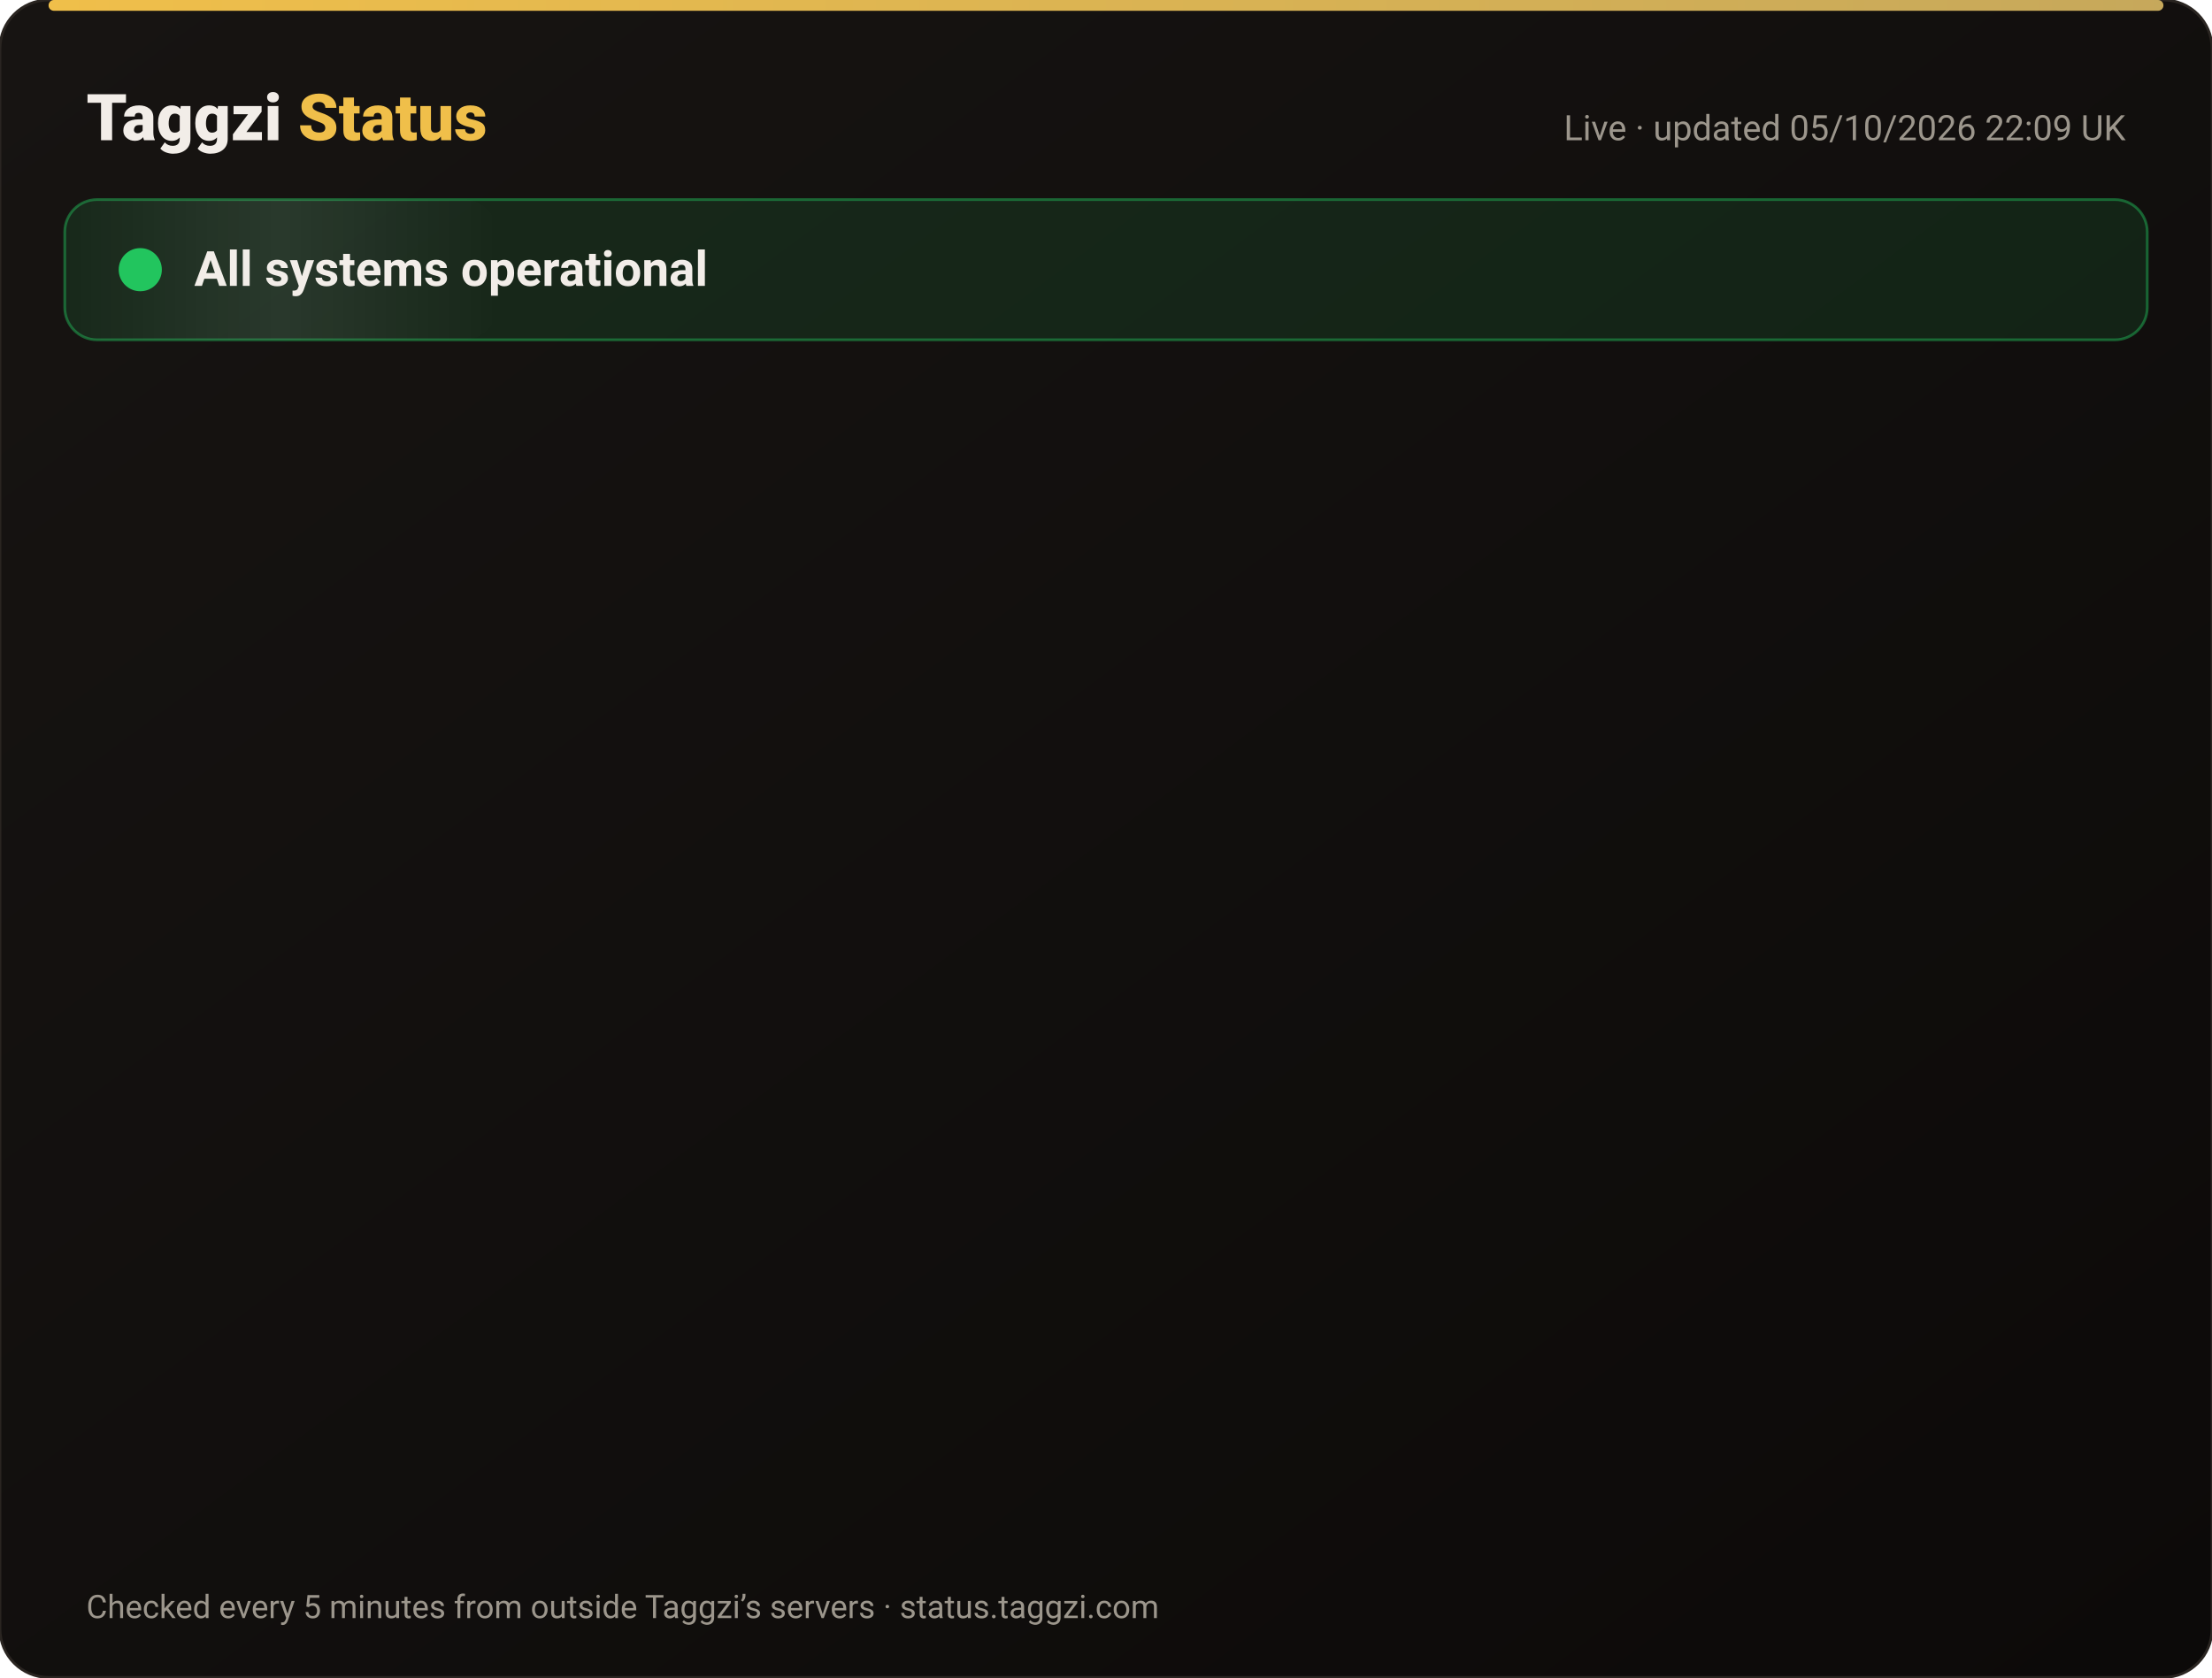
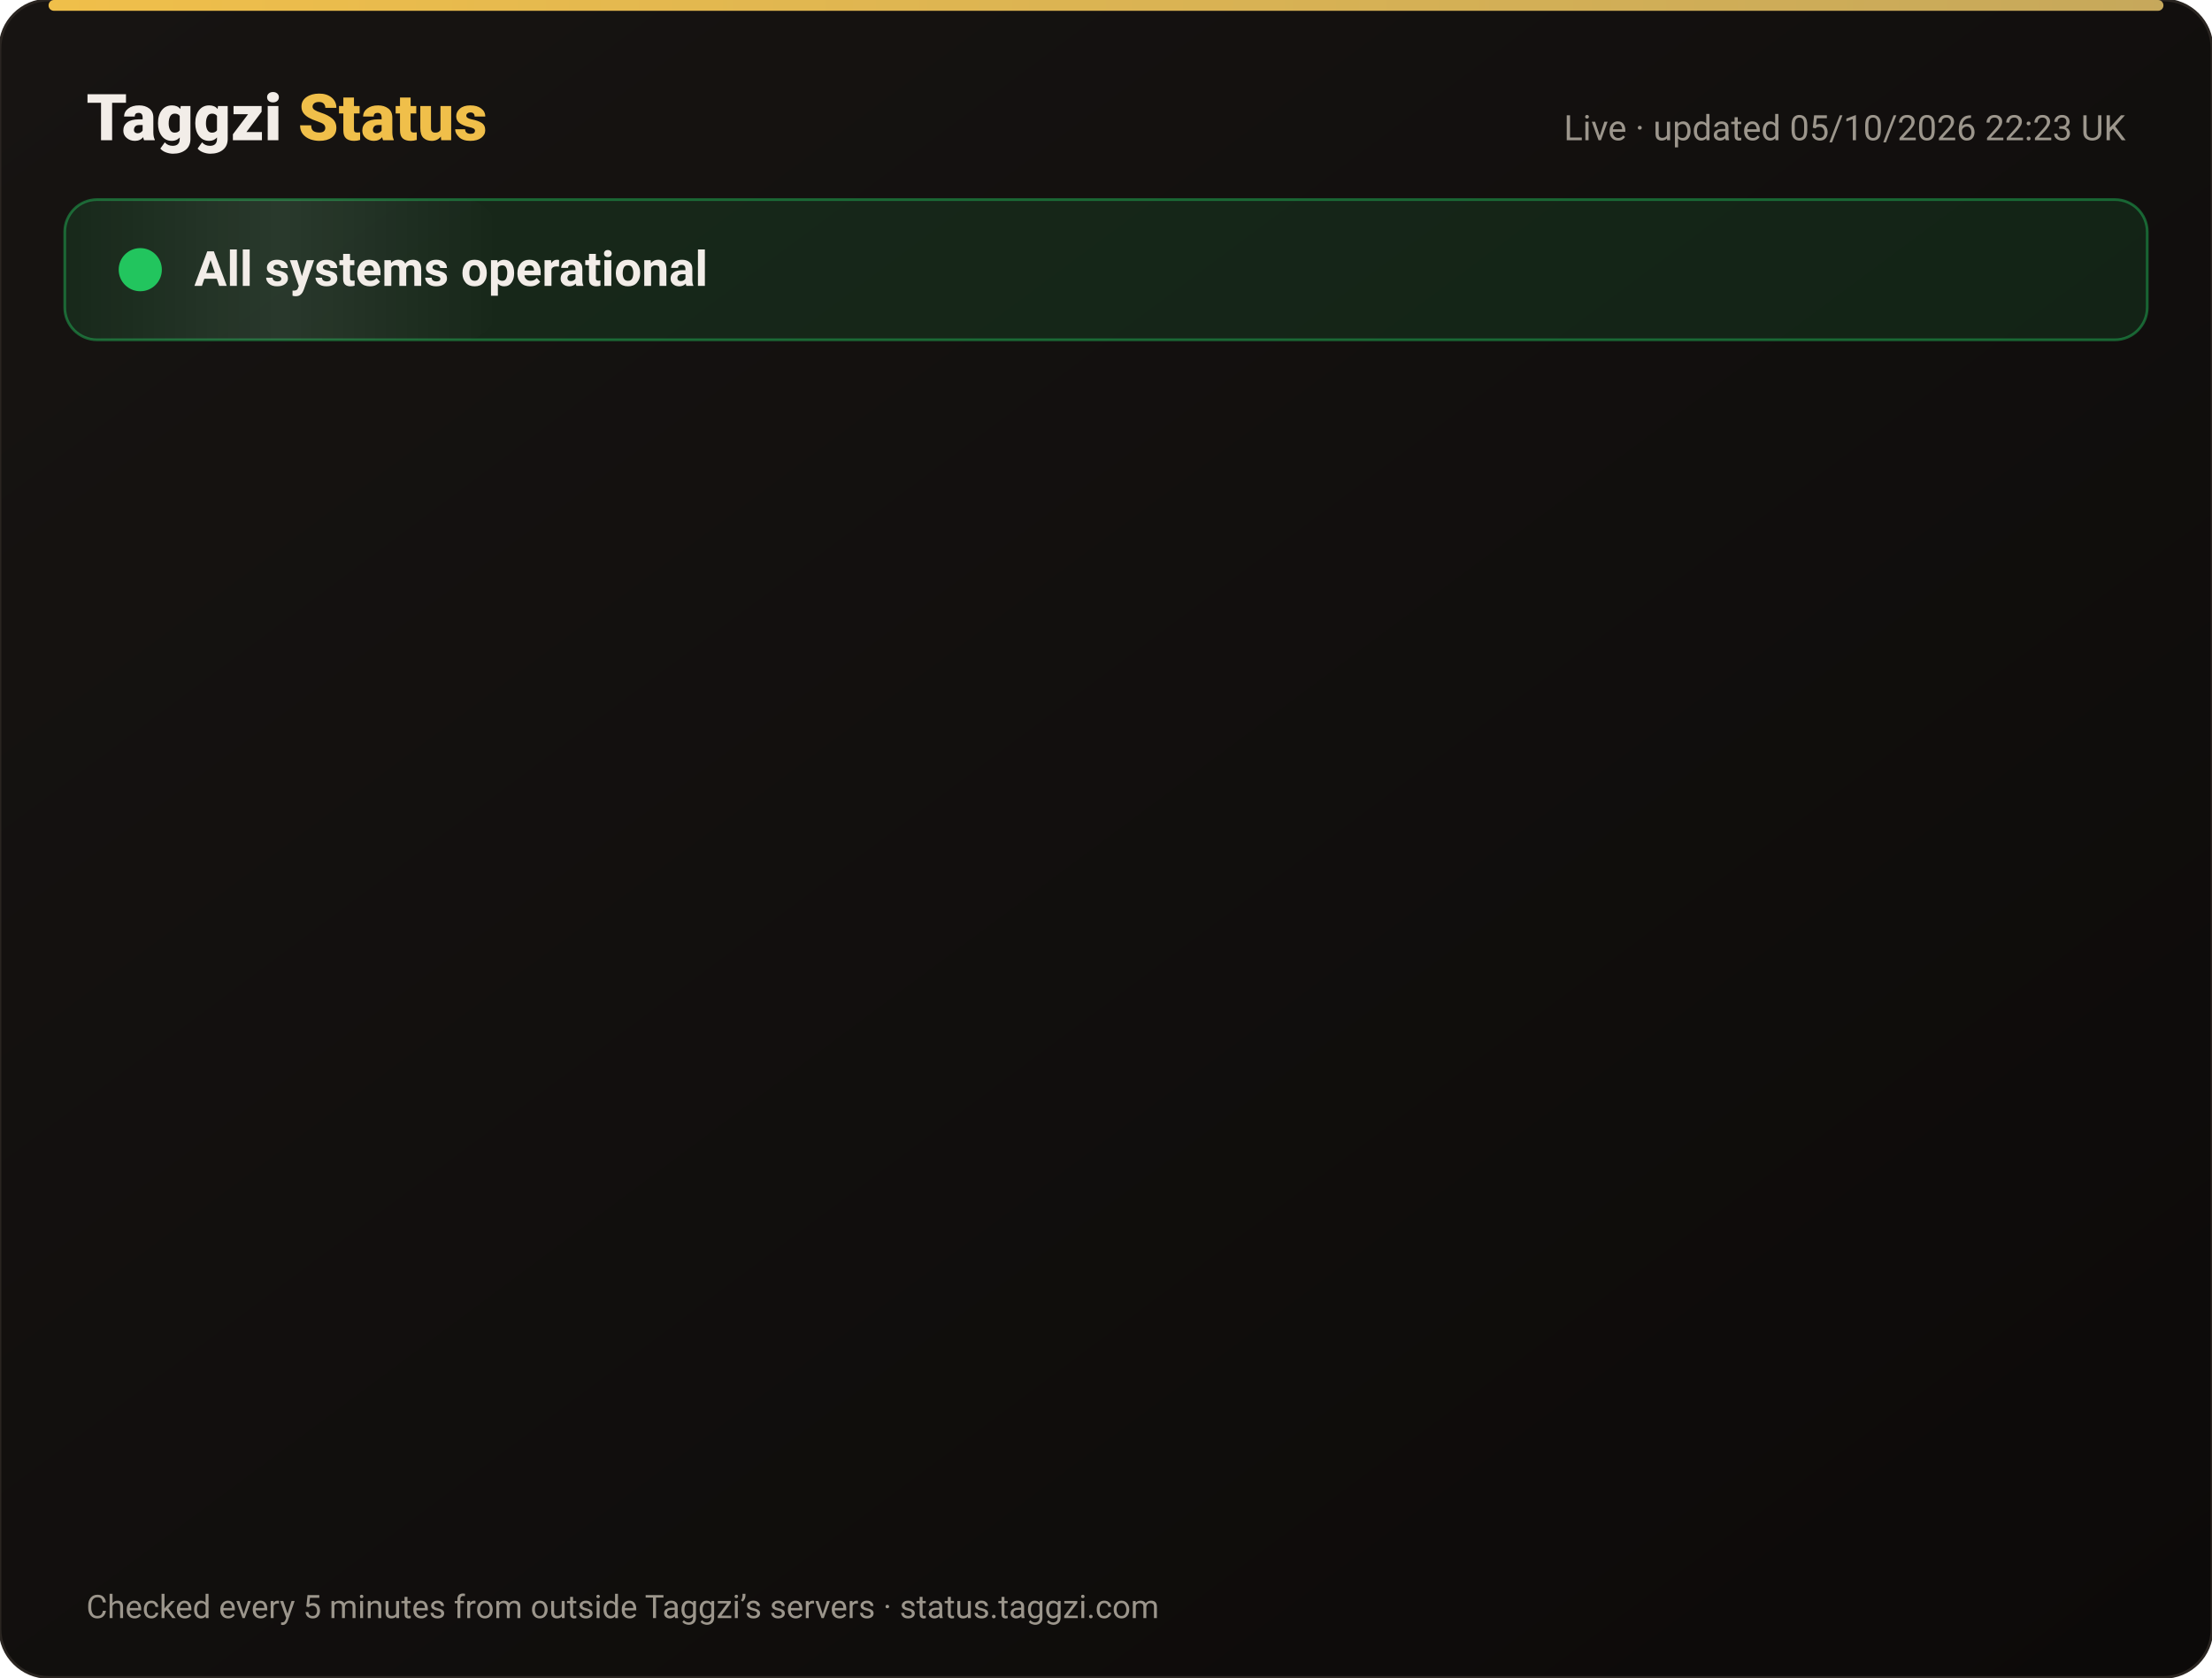
<svg xmlns="http://www.w3.org/2000/svg" width="820" height="622" viewBox="0 0 820 622" font-family="-apple-system,Segoe UI,Roboto,Helvetica,Arial,sans-serif">
  <defs>
    <linearGradient id="bg" x1="0" y1="0" x2="1" y2="1">
      <stop offset="0" stop-color="#171412" />
      <stop offset="1" stop-color="#0C0A09" />
    </linearGradient>
    <linearGradient id="gold" x1="0" x2="1">
      <stop offset="0" stop-color="#F0BF4A" />
      <stop offset="1" stop-color="#c6a85b" />
    </linearGradient>
    <linearGradient id="shine" x1="0" x2="1">
      <stop offset="0" stop-color="#fff" stop-opacity="0" />
      <stop offset=".5" stop-color="#fff" stop-opacity=".08" />
      <stop offset="1" stop-color="#fff" stop-opacity="0" />
    </linearGradient>
  </defs>
  <rect width="820" height="622" rx="18" fill="url(#bg)" stroke="#2a2521" />
  <rect x="18" y="0" width="784" height="4" rx="2" fill="url(#gold)" />
  <text x="32" y="52" font-size="24" font-weight="800" fill="#F2EDE8">Taggzi <tspan fill="#F0BF4A">Status</tspan>
  </text>
-   <text x="788" y="52" font-size="13" fill="#9C968C" text-anchor="end">Live · updated 05/10/2026 22:09 UK</text>
+   <text x="788" y="52" font-size="13" fill="#9C968C" text-anchor="end">Live · updated 05/10/2026 22:23 UK</text>
  <rect x="24" y="74" width="772" height="52" rx="12" fill="#22c55e" fill-opacity=".12" stroke="#22c55e" stroke-opacity=".45" />
  <rect x="24" y="74" width="160" height="52" rx="12" fill="url(#shine)">
    <animate attributeName="x" from="-160" to="820" dur="4s" repeatCount="indefinite" />
  </rect>
  <circle cx="52" cy="100" r="7" fill="#22c55e" />
  <circle cx="52" cy="100" r="7" fill="none" stroke="#22c55e" stroke-width="2">
    <animate attributeName="r" values="7;15;7" dur="2s" repeatCount="indefinite" />
    <animate attributeName="opacity" values=".9;0;.9" dur="2s" repeatCount="indefinite" />
  </circle>
  <text x="72" y="106" font-size="18" font-weight="700" fill="#F2EDE8">All systems operational</text>
  <g opacity="0">
    <animate attributeName="opacity" from="0" to="1" begin="0.00s" dur=".6s" fill="freeze" />
    <line x1="32" y1="188" x2="788" y2="188" stroke="#2a2521" />
    <circle cx="44" cy="166" r="6" fill="#22c55e">
      <animate attributeName="opacity" values="1;.45;1" dur="2.4s" begin="0.00s" repeatCount="indefinite" />
    </circle>
    <text x="62" y="171" font-size="15" font-weight="650" fill="#F2EDE8">Website</text>
    <text x="630" y="171" font-size="13" fill="#9C968C" text-anchor="end">100.00% uptime</text>
    <rect x="648" y="154" width="140" height="24" rx="12" fill="#22c55e" fill-opacity=".14" stroke="#22c55e" stroke-opacity=".5" />
    <text x="718" y="171" font-size="12" font-weight="700" fill="#22c55e" text-anchor="middle">Operational</text>
  </g>
  <g opacity="0">
    <animate attributeName="opacity" from="0" to="1" begin="0.15s" dur=".6s" fill="freeze" />
    <line x1="32" y1="234" x2="788" y2="234" stroke="#2a2521" />
    <circle cx="44" cy="212" r="6" fill="#22c55e">
      <animate attributeName="opacity" values="1;.45;1" dur="2.4s" begin="0.15s" repeatCount="indefinite" />
    </circle>
    <text x="62" y="217" font-size="15" font-weight="650" fill="#F2EDE8">Tag scans</text>
    <text x="630" y="217" font-size="13" fill="#9C968C" text-anchor="end">100.00% uptime</text>
    <rect x="648" y="200" width="140" height="24" rx="12" fill="#22c55e" fill-opacity=".14" stroke="#22c55e" stroke-opacity=".5" />
    <text x="718" y="217" font-size="12" font-weight="700" fill="#22c55e" text-anchor="middle">Operational</text>
  </g>
  <g opacity="0">
    <animate attributeName="opacity" from="0" to="1" begin="0.30s" dur=".6s" fill="freeze" />
    <line x1="32" y1="280" x2="788" y2="280" stroke="#2a2521" />
    <circle cx="44" cy="258" r="6" fill="#22c55e">
      <animate attributeName="opacity" values="1;.45;1" dur="2.4s" begin="0.30s" repeatCount="indefinite" />
    </circle>
    <text x="62" y="263" font-size="15" font-weight="650" fill="#F2EDE8">Manual tag lookup</text>
    <text x="630" y="263" font-size="13" fill="#9C968C" text-anchor="end">100.00% uptime</text>
    <rect x="648" y="246" width="140" height="24" rx="12" fill="#22c55e" fill-opacity=".14" stroke="#22c55e" stroke-opacity=".5" />
    <text x="718" y="263" font-size="12" font-weight="700" fill="#22c55e" text-anchor="middle">Operational</text>
  </g>
  <g opacity="0">
    <animate attributeName="opacity" from="0" to="1" begin="0.45s" dur=".6s" fill="freeze" />
    <line x1="32" y1="326" x2="788" y2="326" stroke="#2a2521" />
    <circle cx="44" cy="304" r="6" fill="#22c55e">
      <animate attributeName="opacity" values="1;.45;1" dur="2.4s" begin="0.45s" repeatCount="indefinite" />
    </circle>
    <text x="62" y="309" font-size="15" font-weight="650" fill="#F2EDE8">App &amp; login</text>
    <text x="630" y="309" font-size="13" fill="#9C968C" text-anchor="end">100.00% uptime</text>
    <rect x="648" y="292" width="140" height="24" rx="12" fill="#22c55e" fill-opacity=".14" stroke="#22c55e" stroke-opacity=".5" />
    <text x="718" y="309" font-size="12" font-weight="700" fill="#22c55e" text-anchor="middle">Operational</text>
  </g>
  <g opacity="0">
    <animate attributeName="opacity" from="0" to="1" begin="0.60s" dur=".6s" fill="freeze" />
    <line x1="32" y1="372" x2="788" y2="372" stroke="#2a2521" />
    <circle cx="44" cy="350" r="6" fill="#22c55e">
      <animate attributeName="opacity" values="1;.45;1" dur="2.4s" begin="0.60s" repeatCount="indefinite" />
    </circle>
    <text x="62" y="355" font-size="15" font-weight="650" fill="#F2EDE8">Community alerts</text>
    <text x="630" y="355" font-size="13" fill="#9C968C" text-anchor="end">100.00% uptime</text>
    <rect x="648" y="338" width="140" height="24" rx="12" fill="#22c55e" fill-opacity=".14" stroke="#22c55e" stroke-opacity=".5" />
    <text x="718" y="355" font-size="12" font-weight="700" fill="#22c55e" text-anchor="middle">Operational</text>
  </g>
  <g opacity="0">
    <animate attributeName="opacity" from="0" to="1" begin="0.75s" dur=".6s" fill="freeze" />
    <line x1="32" y1="418" x2="788" y2="418" stroke="#2a2521" />
    <circle cx="44" cy="396" r="6" fill="#22c55e">
      <animate attributeName="opacity" values="1;.45;1" dur="2.4s" begin="0.75s" repeatCount="indefinite" />
    </circle>
    <text x="62" y="401" font-size="15" font-weight="650" fill="#F2EDE8">Private calling</text>
    <text x="630" y="401" font-size="13" fill="#9C968C" text-anchor="end">100.00% uptime</text>
    <rect x="648" y="384" width="140" height="24" rx="12" fill="#22c55e" fill-opacity=".14" stroke="#22c55e" stroke-opacity=".5" />
    <text x="718" y="401" font-size="12" font-weight="700" fill="#22c55e" text-anchor="middle">Operational</text>
  </g>
  <g opacity="0">
    <animate attributeName="opacity" from="0" to="1" begin="0.90s" dur=".6s" fill="freeze" />
    <line x1="32" y1="464" x2="788" y2="464" stroke="#2a2521" />
    <circle cx="44" cy="442" r="6" fill="#22c55e">
      <animate attributeName="opacity" values="1;.45;1" dur="2.4s" begin="0.90s" repeatCount="indefinite" />
    </circle>
    <text x="62" y="447" font-size="15" font-weight="650" fill="#F2EDE8">Payments</text>
    <text x="630" y="447" font-size="13" fill="#9C968C" text-anchor="end">100.00% uptime</text>
    <rect x="648" y="430" width="140" height="24" rx="12" fill="#22c55e" fill-opacity=".14" stroke="#22c55e" stroke-opacity=".5" />
    <text x="718" y="447" font-size="12" font-weight="700" fill="#22c55e" text-anchor="middle">Operational</text>
  </g>
  <g opacity="0">
    <animate attributeName="opacity" from="0" to="1" begin="1.05s" dur=".6s" fill="freeze" />
    <line x1="32" y1="510" x2="788" y2="510" stroke="#2a2521" />
    <circle cx="44" cy="488" r="6" fill="#22c55e">
      <animate attributeName="opacity" values="1;.45;1" dur="2.4s" begin="1.05s" repeatCount="indefinite" />
    </circle>
    <text x="62" y="493" font-size="15" font-weight="650" fill="#F2EDE8">Email &amp; support</text>
    <text x="630" y="493" font-size="13" fill="#9C968C" text-anchor="end">100.00% uptime</text>
    <rect x="648" y="476" width="140" height="24" rx="12" fill="#22c55e" fill-opacity=".14" stroke="#22c55e" stroke-opacity=".5" />
    <text x="718" y="493" font-size="12" font-weight="700" fill="#22c55e" text-anchor="middle">Operational</text>
  </g>
  <g opacity="0">
    <animate attributeName="opacity" from="0" to="1" begin="1.20s" dur=".6s" fill="freeze" />
    <line x1="32" y1="556" x2="788" y2="556" stroke="#2a2521" />
    <circle cx="44" cy="534" r="6" fill="#22c55e">
      <animate attributeName="opacity" values="1;.45;1" dur="2.4s" begin="1.20s" repeatCount="indefinite" />
    </circle>
    <text x="62" y="539" font-size="15" font-weight="650" fill="#F2EDE8">Secure connection (SSL)</text>
    <text x="630" y="539" font-size="13" fill="#9C968C" text-anchor="end">100.00% uptime</text>
    <rect x="648" y="522" width="140" height="24" rx="12" fill="#22c55e" fill-opacity=".14" stroke="#22c55e" stroke-opacity=".5" />
    <text x="718" y="539" font-size="12" font-weight="700" fill="#22c55e" text-anchor="middle">Operational</text>
  </g>
  <text x="32" y="600" font-size="12" fill="#9C968C">Checked every 5 minutes from outside Taggzi’s servers · status.taggzi.com</text>
</svg>
